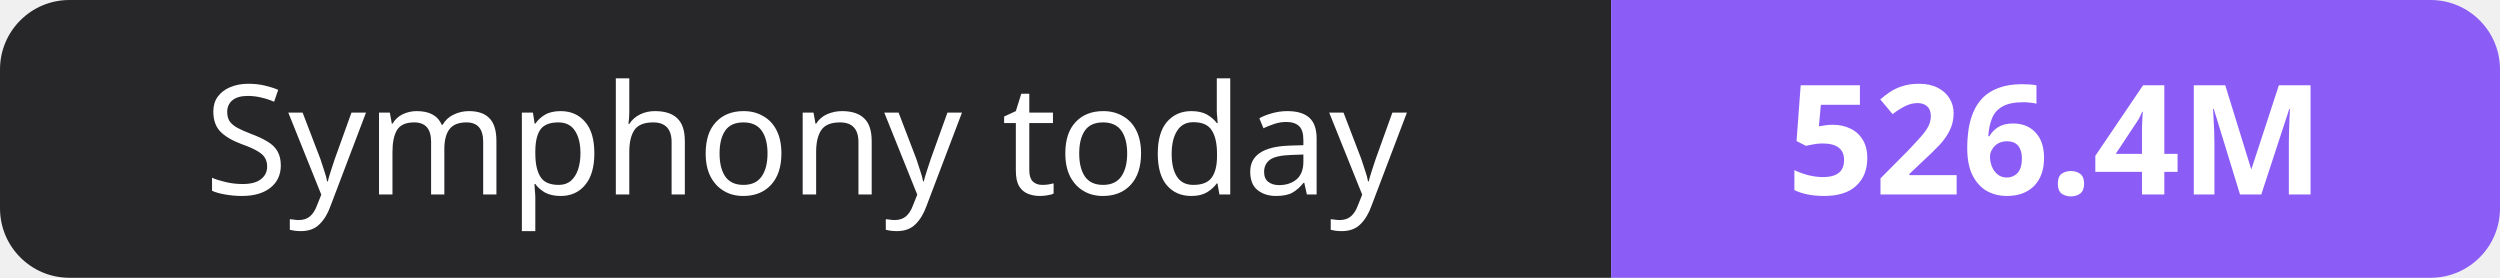
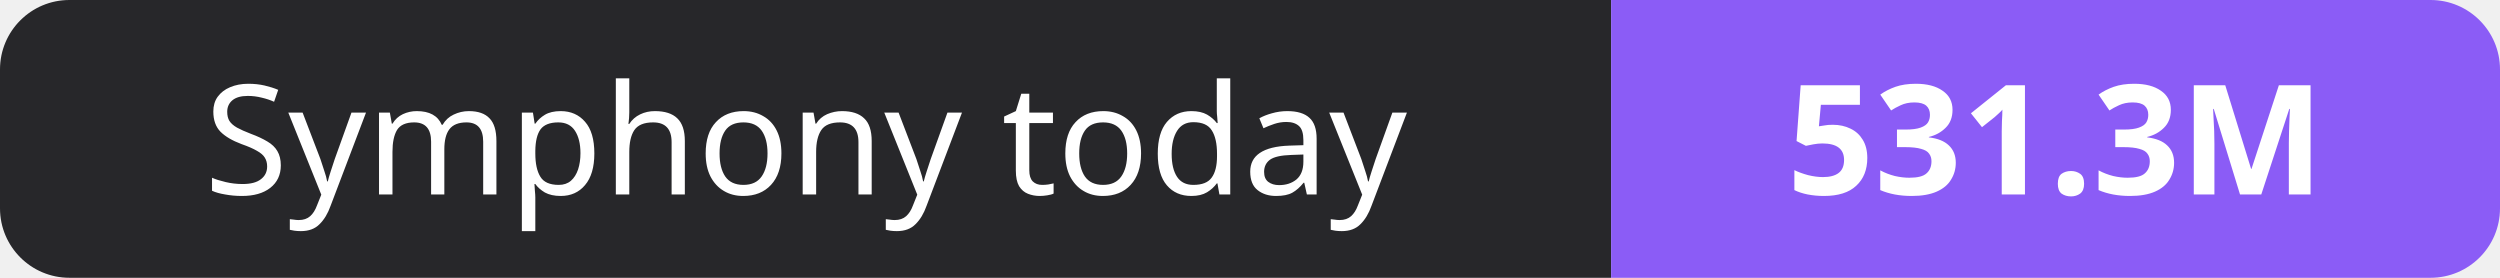
- <svg xmlns="http://www.w3.org/2000/svg" width="180" height="20" role="img" aria-label="Symphony today: 526.4M">
+ <svg xmlns="http://www.w3.org/2000/svg" width="180" height="20" role="img" aria-label="Symphony today: 531.3M">
  <clipPath id="r">
    <rect width="180" height="20" rx="5" fill="#fff" />
  </clipPath>
  <g clip-path="url(#r)">
    <rect width="116" height="20" fill="#27272a" />
    <rect x="116" width="64" height="20" fill="#8b5cf6" />
  </g>
  <g fill="#fff" text-anchor="middle" font-family="Verdana,Geneva,sans-serif" font-size="11">
    <text x="58.0" y="14">Symphony today</text>
-     <text x="148.0" y="14" font-weight="700">526.4M</text>
+     <text x="148.0" y="14" font-weight="700">531.3M</text>
  </g>
</svg>
